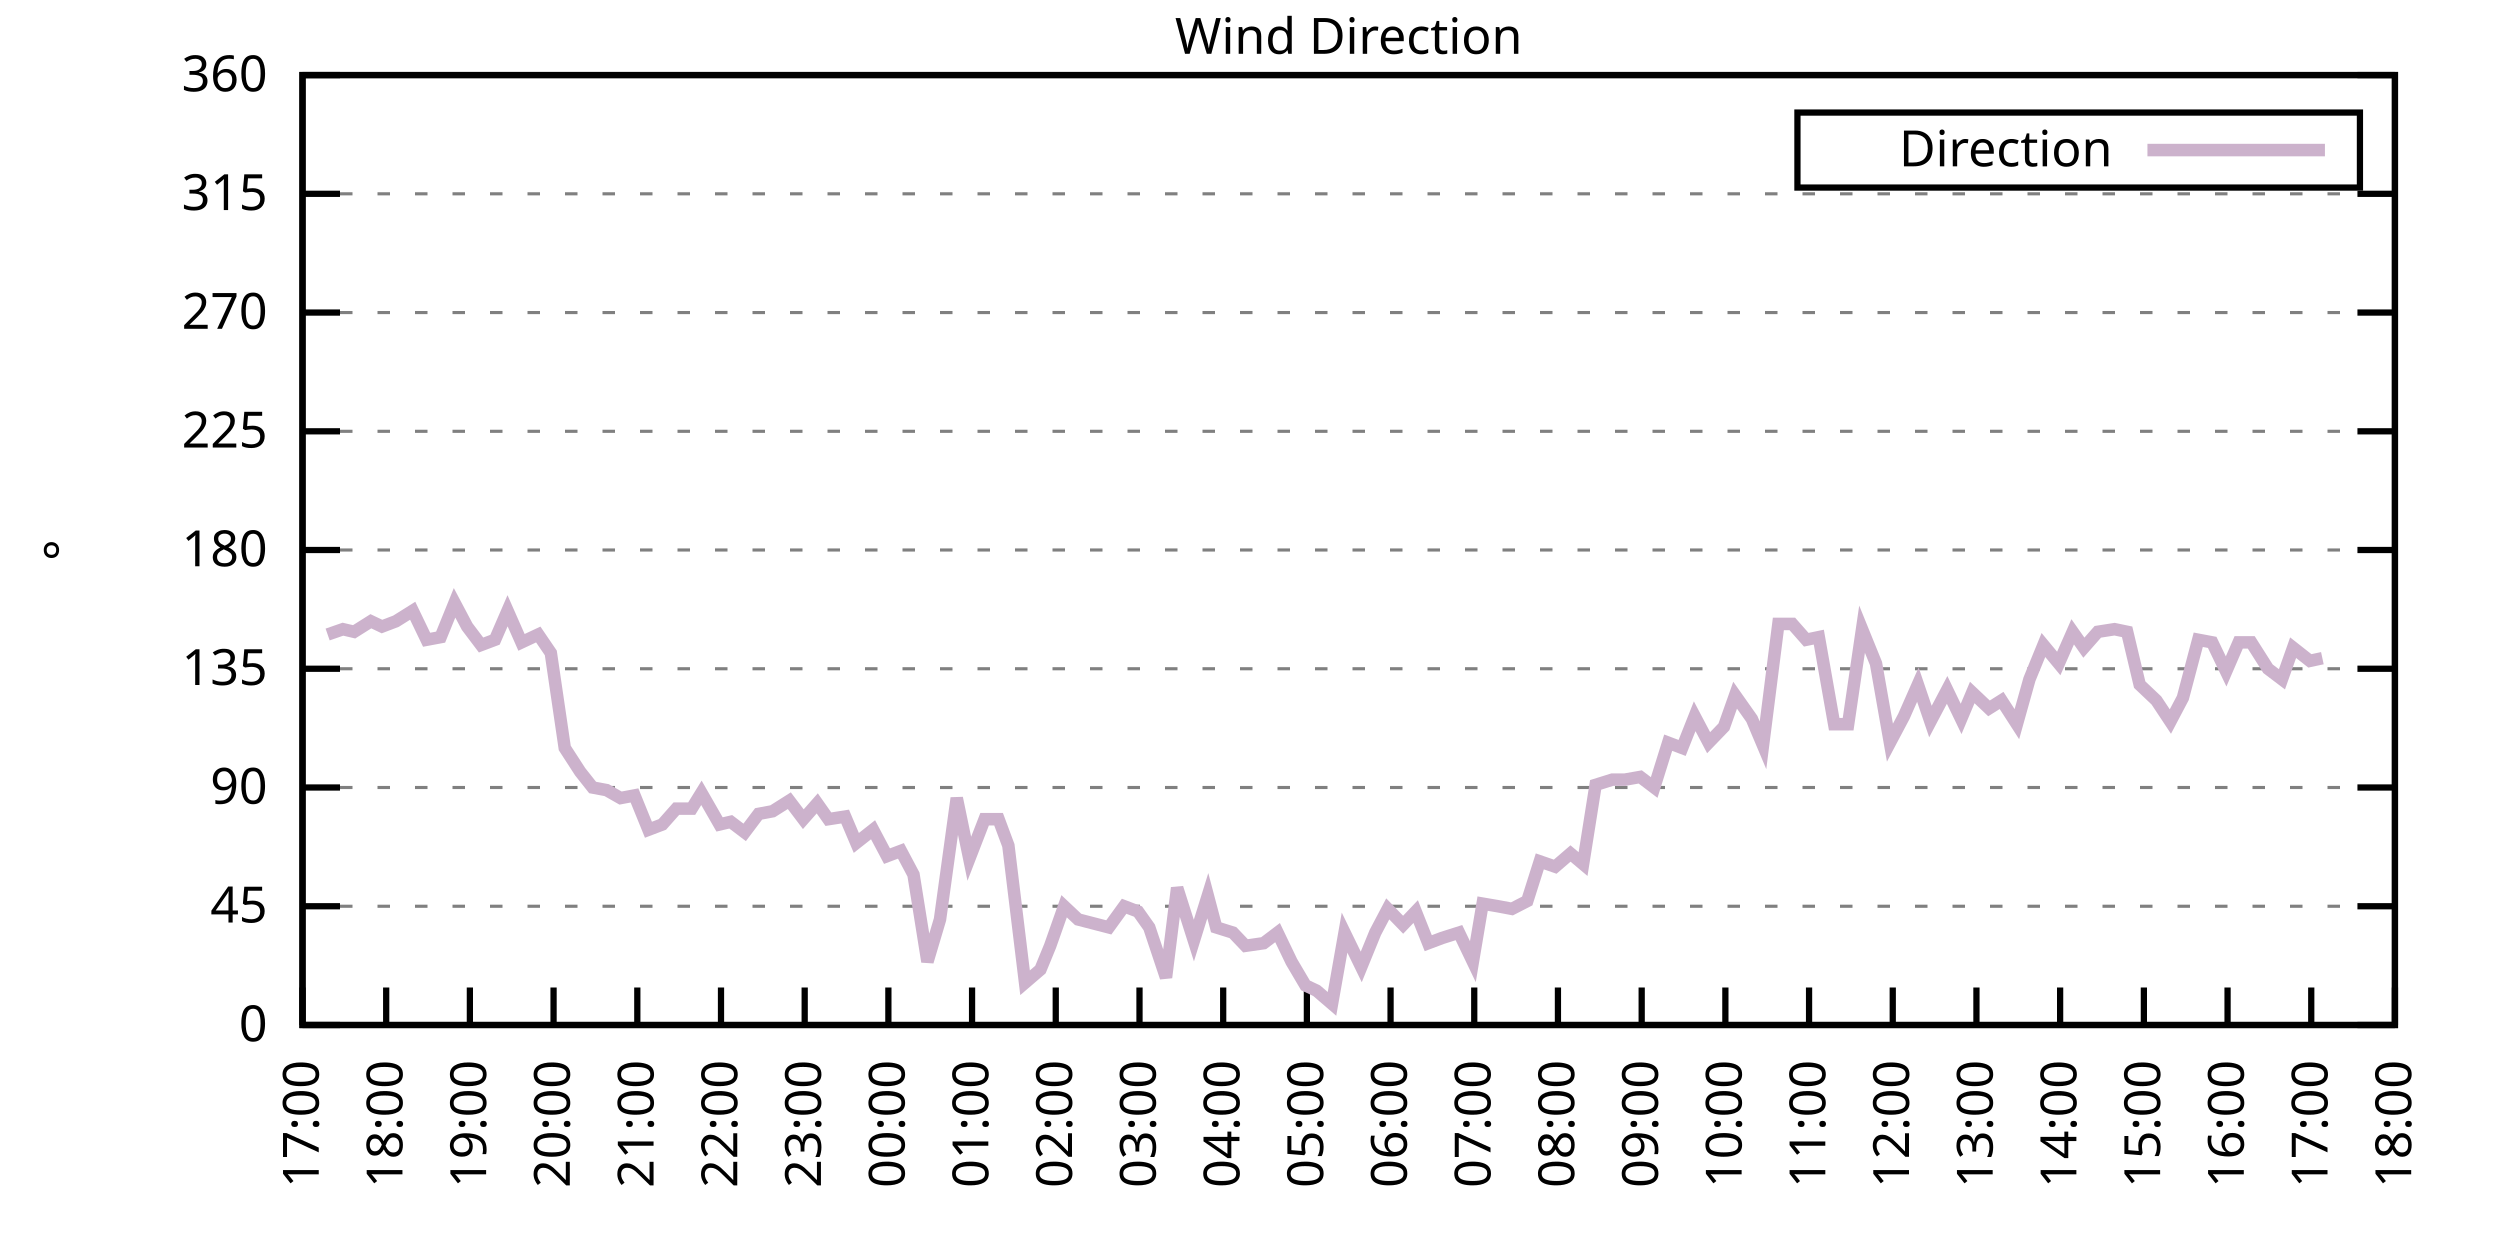
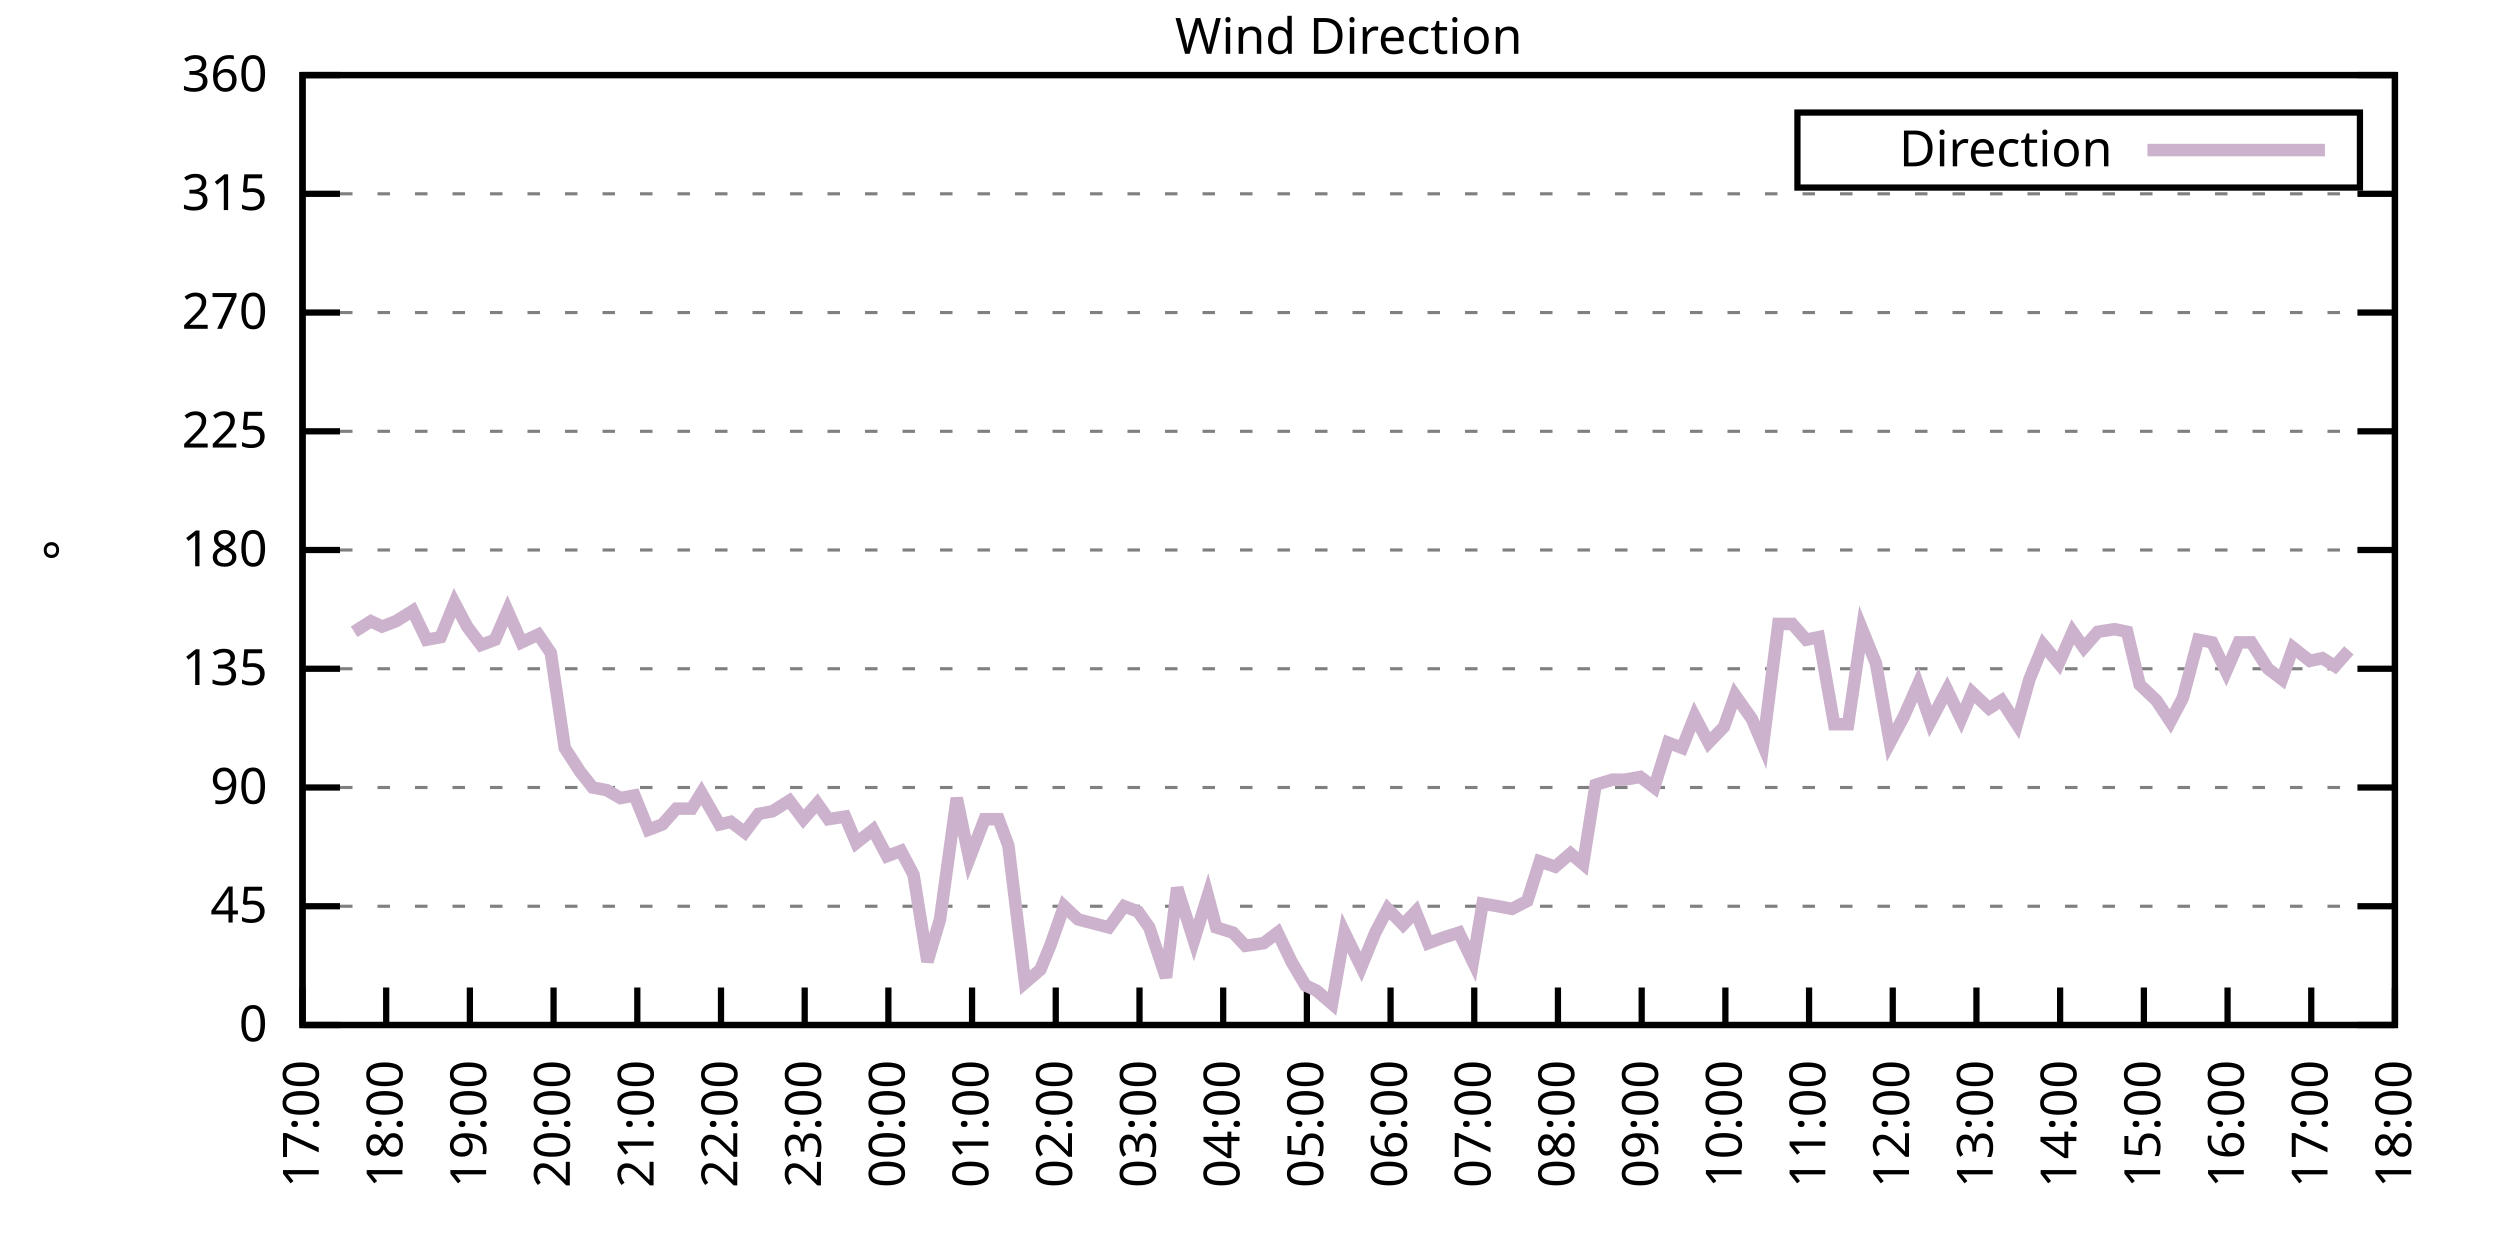
<svg xmlns="http://www.w3.org/2000/svg" xmlns:xlink="http://www.w3.org/1999/xlink" width="400" height="200" viewBox="0 0 400 200">
  <g id="gnuplot_canvas">
    <rect x="0" y="0" width="400" height="200" fill="none" />
    <defs>
      <circle id="gpDot" r="0.5" stroke-width="0.5" stroke="currentColor" />
      <path id="gpPt0" stroke-width="0.333" stroke="currentColor" d="M-1,0 h2 M0,-1 v2" />
      <path id="gpPt1" stroke-width="0.333" stroke="currentColor" d="M-1,-1 L1,1 M1,-1 L-1,1" />
      <path id="gpPt2" stroke-width="0.333" stroke="currentColor" d="M-1,0 L1,0 M0,-1 L0,1 M-1,-1 L1,1 M-1,1 L1,-1" />
      <rect id="gpPt3" stroke-width="0.333" stroke="currentColor" x="-1" y="-1" width="2" height="2" />
      <rect id="gpPt4" stroke-width="0.333" stroke="currentColor" fill="currentColor" x="-1" y="-1" width="2" height="2" />
      <circle id="gpPt5" stroke-width="0.333" stroke="currentColor" cx="0" cy="0" r="1" />
      <use xlink:href="#gpPt5" id="gpPt6" fill="currentColor" stroke="none" />
      <path id="gpPt7" stroke-width="0.333" stroke="currentColor" d="M0,-1.33 L-1.33,0.67 L1.33,0.67 z" />
      <use xlink:href="#gpPt7" id="gpPt8" fill="currentColor" stroke="none" />
      <use xlink:href="#gpPt7" id="gpPt9" stroke="currentColor" transform="rotate(180)" />
      <use xlink:href="#gpPt9" id="gpPt10" fill="currentColor" stroke="none" />
      <use xlink:href="#gpPt3" id="gpPt11" stroke="currentColor" transform="rotate(45)" />
      <use xlink:href="#gpPt11" id="gpPt12" fill="currentColor" stroke="none" />
      <path id="gpPt13" stroke-width="0.333" stroke="currentColor" d="M0,1.330 L1.265,0.411 L0.782,-1.067 L-0.782,-1.076 L-1.265,0.411 z" />
      <use xlink:href="#gpPt13" id="gpPt14" fill="currentColor" stroke="none" />
      <filter id="textbox" filterUnits="objectBoundingBox" x="0" y="0" height="1" width="1">
        <feFlood flood-color="white" flood-opacity="1" result="bgnd" />
        <feComposite in="SourceGraphic" in2="bgnd" operator="atop" />
      </filter>
      <filter id="greybox" filterUnits="objectBoundingBox" x="0" y="0" height="1" width="1">
        <feFlood flood-color="lightgrey" flood-opacity="1" result="grey" />
        <feComposite in="SourceGraphic" in2="grey" operator="atop" />
      </filter>
    </defs>
    <g fill="none" color="white" stroke="currentColor" stroke-width="1.00" stroke-linecap="butt" stroke-linejoin="miter">
</g>
    <g fill="none" color="black" stroke="currentColor" stroke-width="1.00" stroke-linecap="butt" stroke-linejoin="miter">
      <g stroke="none" shape-rendering="crispEdges">
        <polygon fill="rgb(255, 255, 255)" points="48.40,164.00 383.18,164.00 383.18,12.02 48.40,12.02 " />
      </g>
    </g>
    <g fill="none" color="black" stroke="currentColor" stroke-width="1.00" stroke-linecap="butt" stroke-linejoin="miter">
</g>
    <g fill="none" color="black" stroke="black" stroke-width="0.50" stroke-linecap="butt" stroke-linejoin="miter">
</g>
    <g fill="none" color="gray" stroke="currentColor" stroke-width="0.50" stroke-linecap="butt" stroke-linejoin="miter">
      <path stroke="gray" stroke-dasharray="2,4" class="gridline" d="M48.40,164.00 L383.19,164.00  " />
    </g>
    <g fill="none" color="gray" stroke="gray" stroke-width="1.00" stroke-linecap="butt" stroke-linejoin="miter">
</g>
    <g fill="none" color="black" stroke="currentColor" stroke-width="1.00" stroke-linecap="butt" stroke-linejoin="miter">
      <path stroke="black" d="M48.40,164.00 L54.40,164.00 M383.19,164.00 L377.19,164.00  " />
      <g transform="translate(42.80,166.60)" stroke="none" fill="black" font-family="Sans" font-size="8.00" text-anchor="end">
        <text>
          <tspan font-family="Sans"> 0</tspan>
        </text>
      </g>
    </g>
    <g fill="none" color="black" stroke="currentColor" stroke-width="1.00" stroke-linecap="butt" stroke-linejoin="miter">
</g>
    <g fill="none" color="black" stroke="black" stroke-width="0.50" stroke-linecap="butt" stroke-linejoin="miter">
</g>
    <g fill="none" color="gray" stroke="currentColor" stroke-width="0.50" stroke-linecap="butt" stroke-linejoin="miter">
      <path stroke="gray" stroke-dasharray="2,4" class="gridline" d="M48.40,145.00 L383.19,145.00  " />
    </g>
    <g fill="none" color="gray" stroke="gray" stroke-width="1.00" stroke-linecap="butt" stroke-linejoin="miter">
</g>
    <g fill="none" color="black" stroke="currentColor" stroke-width="1.00" stroke-linecap="butt" stroke-linejoin="miter">
      <path stroke="black" d="M48.40,145.00 L54.40,145.00 M383.19,145.00 L377.19,145.00  " />
      <g transform="translate(42.80,147.60)" stroke="none" fill="black" font-family="Sans" font-size="8.00" text-anchor="end">
        <text>
          <tspan font-family="Sans"> 45</tspan>
        </text>
      </g>
    </g>
    <g fill="none" color="black" stroke="currentColor" stroke-width="1.00" stroke-linecap="butt" stroke-linejoin="miter">
</g>
    <g fill="none" color="black" stroke="black" stroke-width="0.50" stroke-linecap="butt" stroke-linejoin="miter">
</g>
    <g fill="none" color="gray" stroke="currentColor" stroke-width="0.50" stroke-linecap="butt" stroke-linejoin="miter">
      <path stroke="gray" stroke-dasharray="2,4" class="gridline" d="M48.40,126.00 L383.19,126.00  " />
    </g>
    <g fill="none" color="gray" stroke="gray" stroke-width="1.00" stroke-linecap="butt" stroke-linejoin="miter">
</g>
    <g fill="none" color="black" stroke="currentColor" stroke-width="1.00" stroke-linecap="butt" stroke-linejoin="miter">
      <path stroke="black" d="M48.40,126.00 L54.40,126.00 M383.19,126.00 L377.19,126.00  " />
      <g transform="translate(42.80,128.60)" stroke="none" fill="black" font-family="Sans" font-size="8.00" text-anchor="end">
        <text>
          <tspan font-family="Sans"> 90</tspan>
        </text>
      </g>
    </g>
    <g fill="none" color="black" stroke="currentColor" stroke-width="1.00" stroke-linecap="butt" stroke-linejoin="miter">
</g>
    <g fill="none" color="black" stroke="black" stroke-width="0.50" stroke-linecap="butt" stroke-linejoin="miter">
</g>
    <g fill="none" color="gray" stroke="currentColor" stroke-width="0.50" stroke-linecap="butt" stroke-linejoin="miter">
      <path stroke="gray" stroke-dasharray="2,4" class="gridline" d="M48.40,107.00 L383.19,107.00  " />
    </g>
    <g fill="none" color="gray" stroke="gray" stroke-width="1.00" stroke-linecap="butt" stroke-linejoin="miter">
</g>
    <g fill="none" color="black" stroke="currentColor" stroke-width="1.00" stroke-linecap="butt" stroke-linejoin="miter">
      <path stroke="black" d="M48.40,107.00 L54.40,107.00 M383.19,107.00 L377.19,107.00  " />
      <g transform="translate(42.80,109.60)" stroke="none" fill="black" font-family="Sans" font-size="8.00" text-anchor="end">
        <text>
          <tspan font-family="Sans"> 135</tspan>
        </text>
      </g>
    </g>
    <g fill="none" color="black" stroke="currentColor" stroke-width="1.00" stroke-linecap="butt" stroke-linejoin="miter">
</g>
    <g fill="none" color="black" stroke="black" stroke-width="0.50" stroke-linecap="butt" stroke-linejoin="miter">
</g>
    <g fill="none" color="gray" stroke="currentColor" stroke-width="0.50" stroke-linecap="butt" stroke-linejoin="miter">
      <path stroke="gray" stroke-dasharray="2,4" class="gridline" d="M48.40,88.00 L383.19,88.00  " />
    </g>
    <g fill="none" color="gray" stroke="gray" stroke-width="1.00" stroke-linecap="butt" stroke-linejoin="miter">
</g>
    <g fill="none" color="black" stroke="currentColor" stroke-width="1.00" stroke-linecap="butt" stroke-linejoin="miter">
      <path stroke="black" d="M48.40,88.00 L54.40,88.00 M383.19,88.00 L377.19,88.00  " />
      <g transform="translate(42.80,90.60)" stroke="none" fill="black" font-family="Sans" font-size="8.00" text-anchor="end">
        <text>
          <tspan font-family="Sans"> 180</tspan>
        </text>
      </g>
    </g>
    <g fill="none" color="black" stroke="currentColor" stroke-width="1.00" stroke-linecap="butt" stroke-linejoin="miter">
</g>
    <g fill="none" color="black" stroke="black" stroke-width="0.50" stroke-linecap="butt" stroke-linejoin="miter">
</g>
    <g fill="none" color="gray" stroke="currentColor" stroke-width="0.50" stroke-linecap="butt" stroke-linejoin="miter">
      <path stroke="gray" stroke-dasharray="2,4" class="gridline" d="M48.40,69.01 L383.19,69.01  " />
    </g>
    <g fill="none" color="gray" stroke="gray" stroke-width="1.00" stroke-linecap="butt" stroke-linejoin="miter">
</g>
    <g fill="none" color="black" stroke="currentColor" stroke-width="1.00" stroke-linecap="butt" stroke-linejoin="miter">
      <path stroke="black" d="M48.40,69.01 L54.40,69.01 M383.19,69.01 L377.19,69.01  " />
      <g transform="translate(42.80,71.61)" stroke="none" fill="black" font-family="Sans" font-size="8.00" text-anchor="end">
        <text>
          <tspan font-family="Sans"> 225</tspan>
        </text>
      </g>
    </g>
    <g fill="none" color="black" stroke="currentColor" stroke-width="1.00" stroke-linecap="butt" stroke-linejoin="miter">
</g>
    <g fill="none" color="black" stroke="black" stroke-width="0.50" stroke-linecap="butt" stroke-linejoin="miter">
</g>
    <g fill="none" color="gray" stroke="currentColor" stroke-width="0.50" stroke-linecap="butt" stroke-linejoin="miter">
      <path stroke="gray" stroke-dasharray="2,4" class="gridline" d="M48.40,50.01 L383.19,50.01  " />
    </g>
    <g fill="none" color="gray" stroke="gray" stroke-width="1.00" stroke-linecap="butt" stroke-linejoin="miter">
</g>
    <g fill="none" color="black" stroke="currentColor" stroke-width="1.00" stroke-linecap="butt" stroke-linejoin="miter">
      <path stroke="black" d="M48.40,50.01 L54.40,50.01 M383.19,50.01 L377.19,50.01  " />
      <g transform="translate(42.80,52.61)" stroke="none" fill="black" font-family="Sans" font-size="8.00" text-anchor="end">
        <text>
          <tspan font-family="Sans"> 270</tspan>
        </text>
      </g>
    </g>
    <g fill="none" color="black" stroke="currentColor" stroke-width="1.00" stroke-linecap="butt" stroke-linejoin="miter">
</g>
    <g fill="none" color="black" stroke="black" stroke-width="0.50" stroke-linecap="butt" stroke-linejoin="miter">
</g>
    <g fill="none" color="gray" stroke="currentColor" stroke-width="0.50" stroke-linecap="butt" stroke-linejoin="miter">
      <path stroke="gray" stroke-dasharray="2,4" class="gridline" d="M48.40,31.01 L383.19,31.01  " />
    </g>
    <g fill="none" color="gray" stroke="gray" stroke-width="1.00" stroke-linecap="butt" stroke-linejoin="miter">
</g>
    <g fill="none" color="black" stroke="currentColor" stroke-width="1.00" stroke-linecap="butt" stroke-linejoin="miter">
      <path stroke="black" d="M48.40,31.01 L54.40,31.01 M383.19,31.01 L377.19,31.01  " />
      <g transform="translate(42.80,33.61)" stroke="none" fill="black" font-family="Sans" font-size="8.00" text-anchor="end">
        <text>
          <tspan font-family="Sans"> 315</tspan>
        </text>
      </g>
    </g>
    <g fill="none" color="black" stroke="currentColor" stroke-width="1.00" stroke-linecap="butt" stroke-linejoin="miter">
</g>
    <g fill="none" color="black" stroke="black" stroke-width="0.50" stroke-linecap="butt" stroke-linejoin="miter">
</g>
    <g fill="none" color="gray" stroke="currentColor" stroke-width="0.50" stroke-linecap="butt" stroke-linejoin="miter">
      <path stroke="gray" stroke-dasharray="2,4" class="gridline" d="M48.40,12.01 L383.19,12.01  " />
    </g>
    <g fill="none" color="gray" stroke="gray" stroke-width="1.00" stroke-linecap="butt" stroke-linejoin="miter">
</g>
    <g fill="none" color="black" stroke="currentColor" stroke-width="1.00" stroke-linecap="butt" stroke-linejoin="miter">
      <path stroke="black" d="M48.40,12.01 L54.40,12.01 M383.19,12.01 L377.19,12.01  " />
      <g transform="translate(42.80,14.61)" stroke="none" fill="black" font-family="Sans" font-size="8.00" text-anchor="end">
        <text>
          <tspan font-family="Sans"> 360</tspan>
        </text>
      </g>
    </g>
    <g fill="none" color="black" stroke="currentColor" stroke-width="1.00" stroke-linecap="butt" stroke-linejoin="miter">
      <path stroke="black" d="M48.40,164.00 L48.40,158.00  " />
      <g transform="translate(51.00,169.60) rotate(270.00)" stroke="none" fill="black" font-family="Sans" font-size="8.00" text-anchor="end">
        <text>
          <tspan font-family="Sans">17:00</tspan>
        </text>
      </g>
    </g>
    <g fill="none" color="black" stroke="currentColor" stroke-width="1.00" stroke-linecap="butt" stroke-linejoin="miter">
      <path stroke="black" d="M61.79,164.00 L61.79,158.00  " />
      <g transform="translate(64.39,169.60) rotate(270.00)" stroke="none" fill="black" font-family="Sans" font-size="8.00" text-anchor="end">
        <text>
          <tspan font-family="Sans">18:00</tspan>
        </text>
      </g>
    </g>
    <g fill="none" color="black" stroke="currentColor" stroke-width="1.00" stroke-linecap="butt" stroke-linejoin="miter">
      <path stroke="black" d="M75.18,164.00 L75.18,158.00  " />
      <g transform="translate(77.78,169.60) rotate(270.00)" stroke="none" fill="black" font-family="Sans" font-size="8.00" text-anchor="end">
        <text>
          <tspan font-family="Sans">19:00</tspan>
        </text>
      </g>
    </g>
    <g fill="none" color="black" stroke="currentColor" stroke-width="1.00" stroke-linecap="butt" stroke-linejoin="miter">
      <path stroke="black" d="M88.57,164.00 L88.57,158.00  " />
      <g transform="translate(91.17,169.60) rotate(270.00)" stroke="none" fill="black" font-family="Sans" font-size="8.00" text-anchor="end">
        <text>
          <tspan font-family="Sans">20:00</tspan>
        </text>
      </g>
    </g>
    <g fill="none" color="black" stroke="currentColor" stroke-width="1.00" stroke-linecap="butt" stroke-linejoin="miter">
      <path stroke="black" d="M101.97,164.00 L101.97,158.00  " />
      <g transform="translate(104.57,169.60) rotate(270.00)" stroke="none" fill="black" font-family="Sans" font-size="8.00" text-anchor="end">
        <text>
          <tspan font-family="Sans">21:00</tspan>
        </text>
      </g>
    </g>
    <g fill="none" color="black" stroke="currentColor" stroke-width="1.00" stroke-linecap="butt" stroke-linejoin="miter">
      <path stroke="black" d="M115.36,164.00 L115.36,158.00  " />
      <g transform="translate(117.96,169.60) rotate(270.00)" stroke="none" fill="black" font-family="Sans" font-size="8.00" text-anchor="end">
        <text>
          <tspan font-family="Sans">22:00</tspan>
        </text>
      </g>
    </g>
    <g fill="none" color="black" stroke="currentColor" stroke-width="1.00" stroke-linecap="butt" stroke-linejoin="miter">
      <path stroke="black" d="M128.75,164.00 L128.75,158.00  " />
      <g transform="translate(131.35,169.60) rotate(270.00)" stroke="none" fill="black" font-family="Sans" font-size="8.00" text-anchor="end">
        <text>
          <tspan font-family="Sans">23:00</tspan>
        </text>
      </g>
    </g>
    <g fill="none" color="black" stroke="currentColor" stroke-width="1.00" stroke-linecap="butt" stroke-linejoin="miter">
      <path stroke="black" d="M142.14,164.00 L142.14,158.00  " />
      <g transform="translate(144.74,169.60) rotate(270.00)" stroke="none" fill="black" font-family="Sans" font-size="8.00" text-anchor="end">
        <text>
          <tspan font-family="Sans">00:00</tspan>
        </text>
      </g>
    </g>
    <g fill="none" color="black" stroke="currentColor" stroke-width="1.00" stroke-linecap="butt" stroke-linejoin="miter">
      <path stroke="black" d="M155.53,164.00 L155.53,158.00  " />
      <g transform="translate(158.13,169.60) rotate(270.00)" stroke="none" fill="black" font-family="Sans" font-size="8.00" text-anchor="end">
        <text>
          <tspan font-family="Sans">01:00</tspan>
        </text>
      </g>
    </g>
    <g fill="none" color="black" stroke="currentColor" stroke-width="1.00" stroke-linecap="butt" stroke-linejoin="miter">
      <path stroke="black" d="M168.92,164.00 L168.92,158.00  " />
      <g transform="translate(171.52,169.60) rotate(270.00)" stroke="none" fill="black" font-family="Sans" font-size="8.00" text-anchor="end">
        <text>
          <tspan font-family="Sans">02:00</tspan>
        </text>
      </g>
    </g>
    <g fill="none" color="black" stroke="currentColor" stroke-width="1.00" stroke-linecap="butt" stroke-linejoin="miter">
      <path stroke="black" d="M182.32,164.00 L182.32,158.00  " />
      <g transform="translate(184.92,169.60) rotate(270.00)" stroke="none" fill="black" font-family="Sans" font-size="8.00" text-anchor="end">
        <text>
          <tspan font-family="Sans">03:00</tspan>
        </text>
      </g>
    </g>
    <g fill="none" color="black" stroke="currentColor" stroke-width="1.00" stroke-linecap="butt" stroke-linejoin="miter">
      <path stroke="black" d="M195.71,164.00 L195.71,158.00  " />
      <g transform="translate(198.31,169.60) rotate(270.00)" stroke="none" fill="black" font-family="Sans" font-size="8.00" text-anchor="end">
        <text>
          <tspan font-family="Sans">04:00</tspan>
        </text>
      </g>
    </g>
    <g fill="none" color="black" stroke="currentColor" stroke-width="1.00" stroke-linecap="butt" stroke-linejoin="miter">
      <path stroke="black" d="M209.10,164.00 L209.10,158.00  " />
      <g transform="translate(211.70,169.60) rotate(270.00)" stroke="none" fill="black" font-family="Sans" font-size="8.00" text-anchor="end">
        <text>
          <tspan font-family="Sans">05:00</tspan>
        </text>
      </g>
    </g>
    <g fill="none" color="black" stroke="currentColor" stroke-width="1.00" stroke-linecap="butt" stroke-linejoin="miter">
      <path stroke="black" d="M222.49,164.00 L222.49,158.00  " />
      <g transform="translate(225.09,169.60) rotate(270.00)" stroke="none" fill="black" font-family="Sans" font-size="8.00" text-anchor="end">
        <text>
          <tspan font-family="Sans">06:00</tspan>
        </text>
      </g>
    </g>
    <g fill="none" color="black" stroke="currentColor" stroke-width="1.00" stroke-linecap="butt" stroke-linejoin="miter">
      <path stroke="black" d="M235.88,164.00 L235.88,158.00  " />
      <g transform="translate(238.48,169.60) rotate(270.00)" stroke="none" fill="black" font-family="Sans" font-size="8.00" text-anchor="end">
        <text>
          <tspan font-family="Sans">07:00</tspan>
        </text>
      </g>
    </g>
    <g fill="none" color="black" stroke="currentColor" stroke-width="1.00" stroke-linecap="butt" stroke-linejoin="miter">
      <path stroke="black" d="M249.27,164.00 L249.27,158.00  " />
      <g transform="translate(251.87,169.60) rotate(270.00)" stroke="none" fill="black" font-family="Sans" font-size="8.00" text-anchor="end">
        <text>
          <tspan font-family="Sans">08:00</tspan>
        </text>
      </g>
    </g>
    <g fill="none" color="black" stroke="currentColor" stroke-width="1.00" stroke-linecap="butt" stroke-linejoin="miter">
      <path stroke="black" d="M262.67,164.00 L262.67,158.00  " />
      <g transform="translate(265.27,169.60) rotate(270.00)" stroke="none" fill="black" font-family="Sans" font-size="8.00" text-anchor="end">
        <text>
          <tspan font-family="Sans">09:00</tspan>
        </text>
      </g>
    </g>
    <g fill="none" color="black" stroke="currentColor" stroke-width="1.00" stroke-linecap="butt" stroke-linejoin="miter">
      <path stroke="black" d="M276.06,164.00 L276.06,158.00  " />
      <g transform="translate(278.66,169.60) rotate(270.00)" stroke="none" fill="black" font-family="Sans" font-size="8.00" text-anchor="end">
        <text>
          <tspan font-family="Sans">10:00</tspan>
        </text>
      </g>
    </g>
    <g fill="none" color="black" stroke="currentColor" stroke-width="1.00" stroke-linecap="butt" stroke-linejoin="miter">
      <path stroke="black" d="M289.45,164.00 L289.45,158.00  " />
      <g transform="translate(292.05,169.60) rotate(270.00)" stroke="none" fill="black" font-family="Sans" font-size="8.00" text-anchor="end">
        <text>
          <tspan font-family="Sans">11:00</tspan>
        </text>
      </g>
    </g>
    <g fill="none" color="black" stroke="currentColor" stroke-width="1.00" stroke-linecap="butt" stroke-linejoin="miter">
      <path stroke="black" d="M302.84,164.00 L302.84,158.00  " />
      <g transform="translate(305.44,169.60) rotate(270.00)" stroke="none" fill="black" font-family="Sans" font-size="8.00" text-anchor="end">
        <text>
          <tspan font-family="Sans">12:00</tspan>
        </text>
      </g>
    </g>
    <g fill="none" color="black" stroke="currentColor" stroke-width="1.00" stroke-linecap="butt" stroke-linejoin="miter">
      <path stroke="black" d="M316.23,164.00 L316.23,158.00  " />
      <g transform="translate(318.83,169.60) rotate(270.00)" stroke="none" fill="black" font-family="Sans" font-size="8.00" text-anchor="end">
        <text>
          <tspan font-family="Sans">13:00</tspan>
        </text>
      </g>
    </g>
    <g fill="none" color="black" stroke="currentColor" stroke-width="1.00" stroke-linecap="butt" stroke-linejoin="miter">
      <path stroke="black" d="M329.62,164.00 L329.62,158.00  " />
      <g transform="translate(332.22,169.60) rotate(270.00)" stroke="none" fill="black" font-family="Sans" font-size="8.00" text-anchor="end">
        <text>
          <tspan font-family="Sans">14:00</tspan>
        </text>
      </g>
    </g>
    <g fill="none" color="black" stroke="currentColor" stroke-width="1.00" stroke-linecap="butt" stroke-linejoin="miter">
      <path stroke="black" d="M343.02,164.00 L343.02,158.00  " />
      <g transform="translate(345.62,169.60) rotate(270.00)" stroke="none" fill="black" font-family="Sans" font-size="8.00" text-anchor="end">
        <text>
          <tspan font-family="Sans">15:00</tspan>
        </text>
      </g>
    </g>
    <g fill="none" color="black" stroke="currentColor" stroke-width="1.00" stroke-linecap="butt" stroke-linejoin="miter">
      <path stroke="black" d="M356.41,164.00 L356.41,158.00  " />
      <g transform="translate(359.01,169.60) rotate(270.00)" stroke="none" fill="black" font-family="Sans" font-size="8.00" text-anchor="end">
        <text>
          <tspan font-family="Sans">16:00</tspan>
        </text>
      </g>
    </g>
    <g fill="none" color="black" stroke="currentColor" stroke-width="1.00" stroke-linecap="butt" stroke-linejoin="miter">
      <path stroke="black" d="M369.80,164.00 L369.80,158.00  " />
      <g transform="translate(372.40,169.60) rotate(270.00)" stroke="none" fill="black" font-family="Sans" font-size="8.00" text-anchor="end">
        <text>
          <tspan font-family="Sans">17:00</tspan>
        </text>
      </g>
    </g>
    <g fill="none" color="black" stroke="currentColor" stroke-width="1.00" stroke-linecap="butt" stroke-linejoin="miter">
      <path stroke="black" d="M383.19,164.00 L383.19,158.00  " />
      <g transform="translate(385.79,169.60) rotate(270.00)" stroke="none" fill="black" font-family="Sans" font-size="8.00" text-anchor="end">
        <text>
          <tspan font-family="Sans">18:00</tspan>
        </text>
      </g>
    </g>
    <g fill="none" color="black" stroke="currentColor" stroke-width="1.00" stroke-linecap="butt" stroke-linejoin="miter">
</g>
    <g fill="none" color="black" stroke="currentColor" stroke-width="1.00" stroke-linecap="butt" stroke-linejoin="miter">
      <path stroke="black" d="M48.40,12.01 L48.40,164.00 L383.19,164.00 L383.19,12.01 L48.40,12.01 Z  " />
    </g>
    <g fill="none" color="black" stroke="currentColor" stroke-width="1.00" stroke-linecap="butt" stroke-linejoin="miter">
</g>
    <g fill="none" color="black" stroke="currentColor" stroke-width="1.00" stroke-linecap="butt" stroke-linejoin="miter">
      <path stroke="black" d="M287.59,30.01 L287.59,18.01 L377.59,18.01 L377.59,30.01 L287.59,30.01 Z  " />
    </g>
    <g id="Wind_direction_plot_1">
      <g fill="none" color="white" stroke="black" stroke-width="2.00" stroke-linecap="butt" stroke-linejoin="miter">
</g>
      <g fill="none" color="black" stroke="currentColor" stroke-width="2.00" stroke-linecap="butt" stroke-linejoin="miter">
        <g transform="translate(337.99,26.61)" stroke="none" fill="black" font-family="Sans" font-size="8.00" text-anchor="end">
          <text>
            <tspan font-family="Sans">Direction</tspan>
          </text>
        </g>
      </g>
      <g fill="none" color="black" stroke="currentColor" stroke-width="2.00" stroke-linecap="butt" stroke-linejoin="miter">
-         <path stroke="rgb(204, 178, 204)" d="M343.59,24.01 L371.99,24.01 M52.42,101.52 L54.87,100.67 L56.66,101.09 L59.34,99.40 L61.12,100.25 L63.35,99.40   L66.03,97.72 L68.26,102.36 L70.50,101.94 L72.73,96.45 L74.74,100.25 L76.97,103.20 L79.20,102.36 L81.21,97.72   L83.44,102.78 L86.12,101.52 L88.13,104.47 L90.36,119.67 L92.82,123.47 L94.82,126.00 L97.06,126.42 L99.29,127.69   L101.52,127.27 L103.75,132.76 L105.98,131.91 L108.22,129.38 L110.67,129.38 L112.23,126.85 L115.13,131.91 L116.92,131.49   L119.15,133.18 L121.38,130.22 L123.62,129.80 L126.29,128.11 L128.53,131.07 L130.76,128.54 L132.54,131.07 L135.22,130.65   L137.01,134.87 L139.69,132.76 L141.92,136.98 L144.15,136.14 L146.16,139.93 L148.39,153.87 L150.40,147.11 L153.08,127.69   L155.09,137.40 L157.54,131.07 L159.77,131.07 L161.34,135.29 L164.01,157.24 L166.47,155.13 L168.03,151.33 L170.26,145.00   L172.50,147.11 L177.41,148.38 L179.86,145.00 L182.09,145.85 L183.88,148.38 L186.56,156.40 L188.34,142.05 L191.02,150.49   L193.25,143.31 L194.59,148.38 L197.27,149.22 L199.28,151.33 L202.18,150.91 L204.41,149.22 L206.64,153.87 L208.88,157.67   L210.66,158.51 L213.12,160.62 L215.13,149.22 L217.80,154.71 L220.04,149.22 L222.04,145.42 L224.50,147.96 L226.51,145.85   L228.52,150.91 L230.75,150.07 L233.43,149.22 L235.66,153.87 L237.22,144.58 L239.68,145.00 L241.91,145.42 L244.36,144.16   L246.37,137.82 L248.83,138.67 L251.28,136.56 L253.29,138.25 L255.30,125.58 L257.98,124.74 L259.99,124.74 L262.44,124.31   L264.67,126.00 L266.91,118.83 L269.14,119.67 L271.15,114.60 L273.38,118.83 L275.83,116.29 L277.62,111.23 L280.30,115.03   L282.08,119.25 L284.54,99.83 L286.77,99.83 L289.00,102.36 L291.01,101.94 L293.47,115.87 L295.70,115.87 L297.93,100.67   L300.16,106.16 L302.39,118.83 L304.63,114.60 L306.86,109.54 L308.87,115.45 L311.54,110.38 L313.78,115.03 L315.56,110.80   L318.24,113.34 L320.25,112.07 L322.70,115.87 L324.71,108.69 L326.95,103.20 L329.40,106.16 L331.63,101.09 L333.42,103.63   L335.65,101.09 L338.33,100.67 L340.34,101.09 L342.35,109.54 L345.02,112.07 L347.26,115.45 L349.26,111.65 L351.72,102.36   L353.95,102.78 L356.18,107.43 L358.19,102.78 L360.20,102.78 L362.88,107.00 L365.11,108.69 L366.90,103.63 L369.58,105.74   L371.58,105.31  " />
+         <path stroke="rgb(204, 178, 204)" d="M343.59,24.01 L371.99,24.01 M56.66,101.09 L59.34,99.40 L61.12,100.25 L63.35,99.40 L66.03,97.72 L68.26,102.36   L70.50,101.94 L72.73,96.45 L74.74,100.25 L76.97,103.20 L79.20,102.36 L81.21,97.72 L83.44,102.78 L86.12,101.52   L88.13,104.47 L90.36,119.67 L92.82,123.47 L94.82,126.00 L97.06,126.42 L99.29,127.69 L101.52,127.27 L103.75,132.76   L105.98,131.91 L108.22,129.38 L110.67,129.38 L112.23,126.85 L115.13,131.91 L116.92,131.49 L119.15,133.18 L121.38,130.22   L123.62,129.80 L126.29,128.11 L128.53,131.07 L130.76,128.54 L132.54,131.07 L135.22,130.65 L137.01,134.87 L139.69,132.76   L141.92,136.98 L144.15,136.14 L146.16,139.93 L148.39,153.87 L150.40,147.11 L153.08,127.69 L155.09,137.40 L157.54,131.07   L159.77,131.07 L161.34,135.29 L164.01,157.24 L166.47,155.13 L168.03,151.33 L170.26,145.00 L172.50,147.11 L177.41,148.38   L179.86,145.00 L182.09,145.85 L183.88,148.38 L186.56,156.40 L188.34,142.05 L191.02,150.49 L193.25,143.31 L194.59,148.38   L197.27,149.22 L199.28,151.33 L202.18,150.91 L204.41,149.22 L206.64,153.87 L208.88,157.67 L210.66,158.51 L213.12,160.62   L215.13,149.22 L217.80,154.71 L220.04,149.22 L222.04,145.42 L224.50,147.96 L226.51,145.85 L228.52,150.91 L230.75,150.07   L233.43,149.22 L235.66,153.87 L237.22,144.58 L239.68,145.00 L241.91,145.42 L244.36,144.16 L246.37,137.82 L248.83,138.67   L251.28,136.56 L253.29,138.25 L255.30,125.58 L257.98,124.74 L259.99,124.74 L262.44,124.31 L264.67,126.00 L266.91,118.83   L269.14,119.67 L271.15,114.60 L273.38,118.83 L275.83,116.29 L277.62,111.23 L280.30,115.03 L282.08,119.25 L284.54,99.83   L286.77,99.83 L289.00,102.36 L291.01,101.94 L293.47,115.87 L295.70,115.87 L297.93,100.67 L300.16,106.16 L302.39,118.83   L304.63,114.60 L306.86,109.54 L308.87,115.45 L311.54,110.38 L313.78,115.03 L315.56,110.80 L318.24,113.34 L320.25,112.07   L322.70,115.87 L324.71,108.69 L326.95,103.20 L329.40,106.16 L331.63,101.09 L333.42,103.63 L335.65,101.09 L338.33,100.67   L340.34,101.09 L342.35,109.54 L345.02,112.07 L347.26,115.45 L349.26,111.65 L351.72,102.36 L353.95,102.78 L356.18,107.43   L358.19,102.78 L360.20,102.78 L362.88,107.00 L365.11,108.69 L366.90,103.63 L369.58,105.74 L371.58,105.31 L373.59,106.58   L375.82,104.05  " />
      </g>
    </g>
    <g fill="none" color="black" stroke="currentColor" stroke-width="2.00" stroke-linecap="butt" stroke-linejoin="miter">
</g>
    <g fill="none" color="black" stroke="black" stroke-width="1.00" stroke-linecap="butt" stroke-linejoin="miter">
</g>
    <g fill="none" color="black" stroke="currentColor" stroke-width="1.00" stroke-linecap="butt" stroke-linejoin="miter">
      <path stroke="black" d="M48.40,12.01 L48.40,164.00 L383.19,164.00 L383.19,12.01 L48.40,12.01 Z  " />
      <g transform="translate(12.80,88.01) rotate(270.00)" stroke="none" fill="black" font-family="Sans" font-size="8.00" text-anchor="middle">
        <text>
          <tspan font-family="Sans">°</tspan>
        </text>
      </g>
    </g>
    <g fill="none" color="black" stroke="currentColor" stroke-width="1.00" stroke-linecap="butt" stroke-linejoin="miter">
</g>
    <g fill="none" color="black" stroke="currentColor" stroke-width="1.00" stroke-linecap="butt" stroke-linejoin="miter">
      <g transform="translate(215.79,8.61)" stroke="none" fill="black" font-family="Sans" font-size="8.00" text-anchor="middle">
        <text>
          <tspan font-family="Sans">Wind Direction</tspan>
        </text>
      </g>
    </g>
    <g fill="none" color="black" stroke="currentColor" stroke-width="1.00" stroke-linecap="butt" stroke-linejoin="miter">
</g>
  </g>
</svg>
